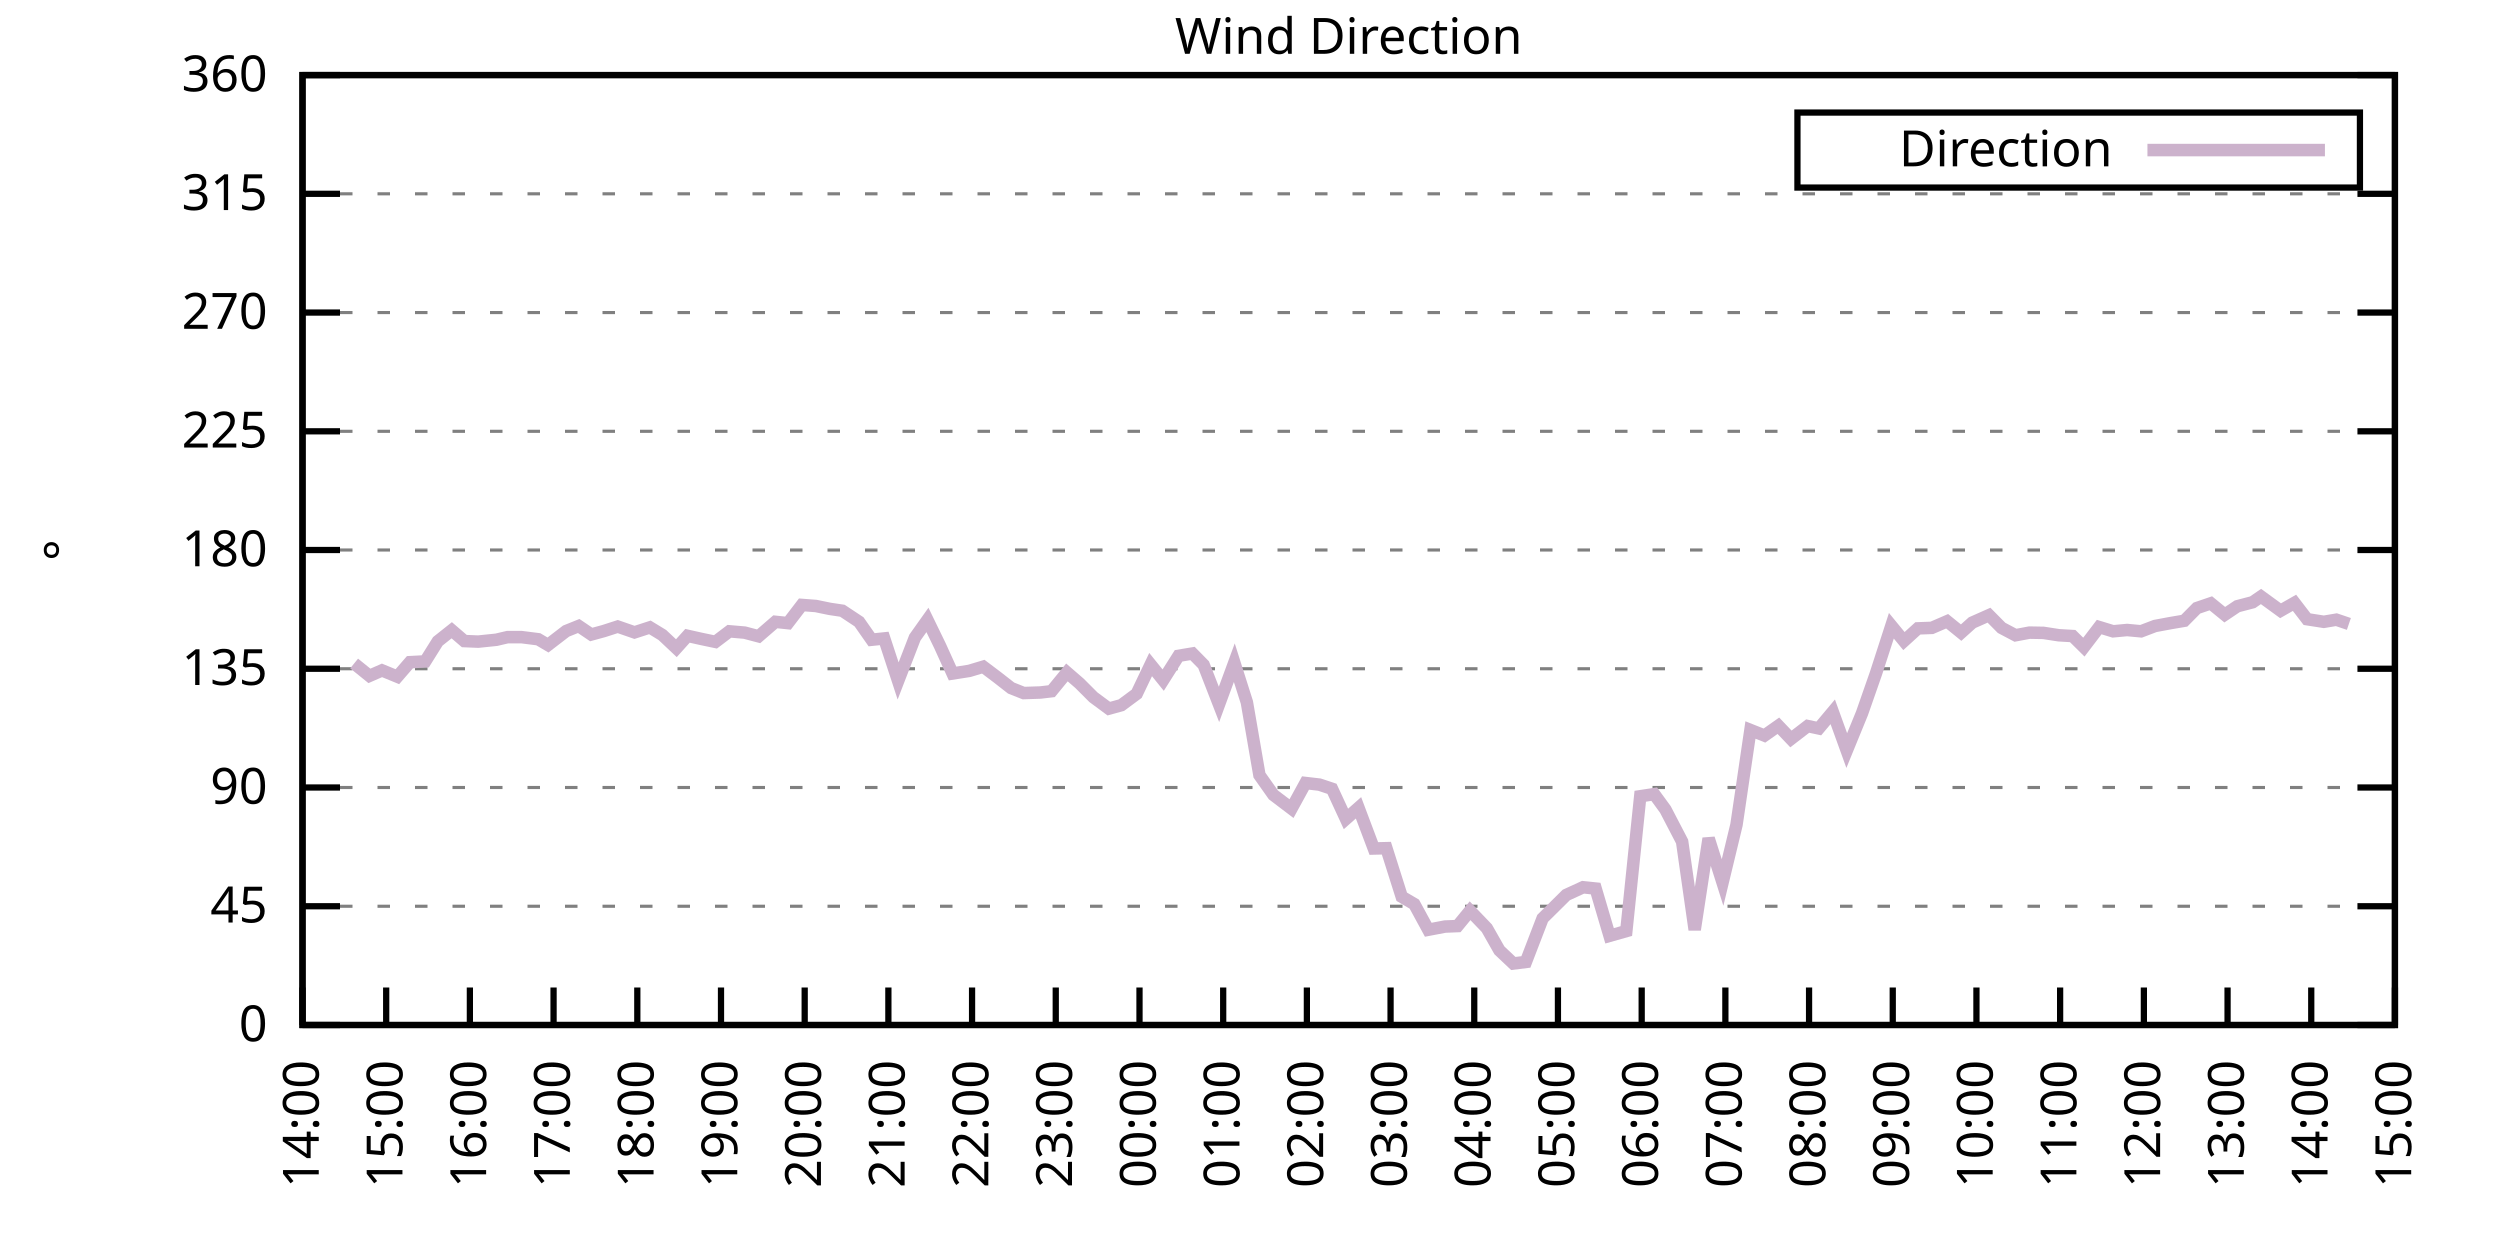
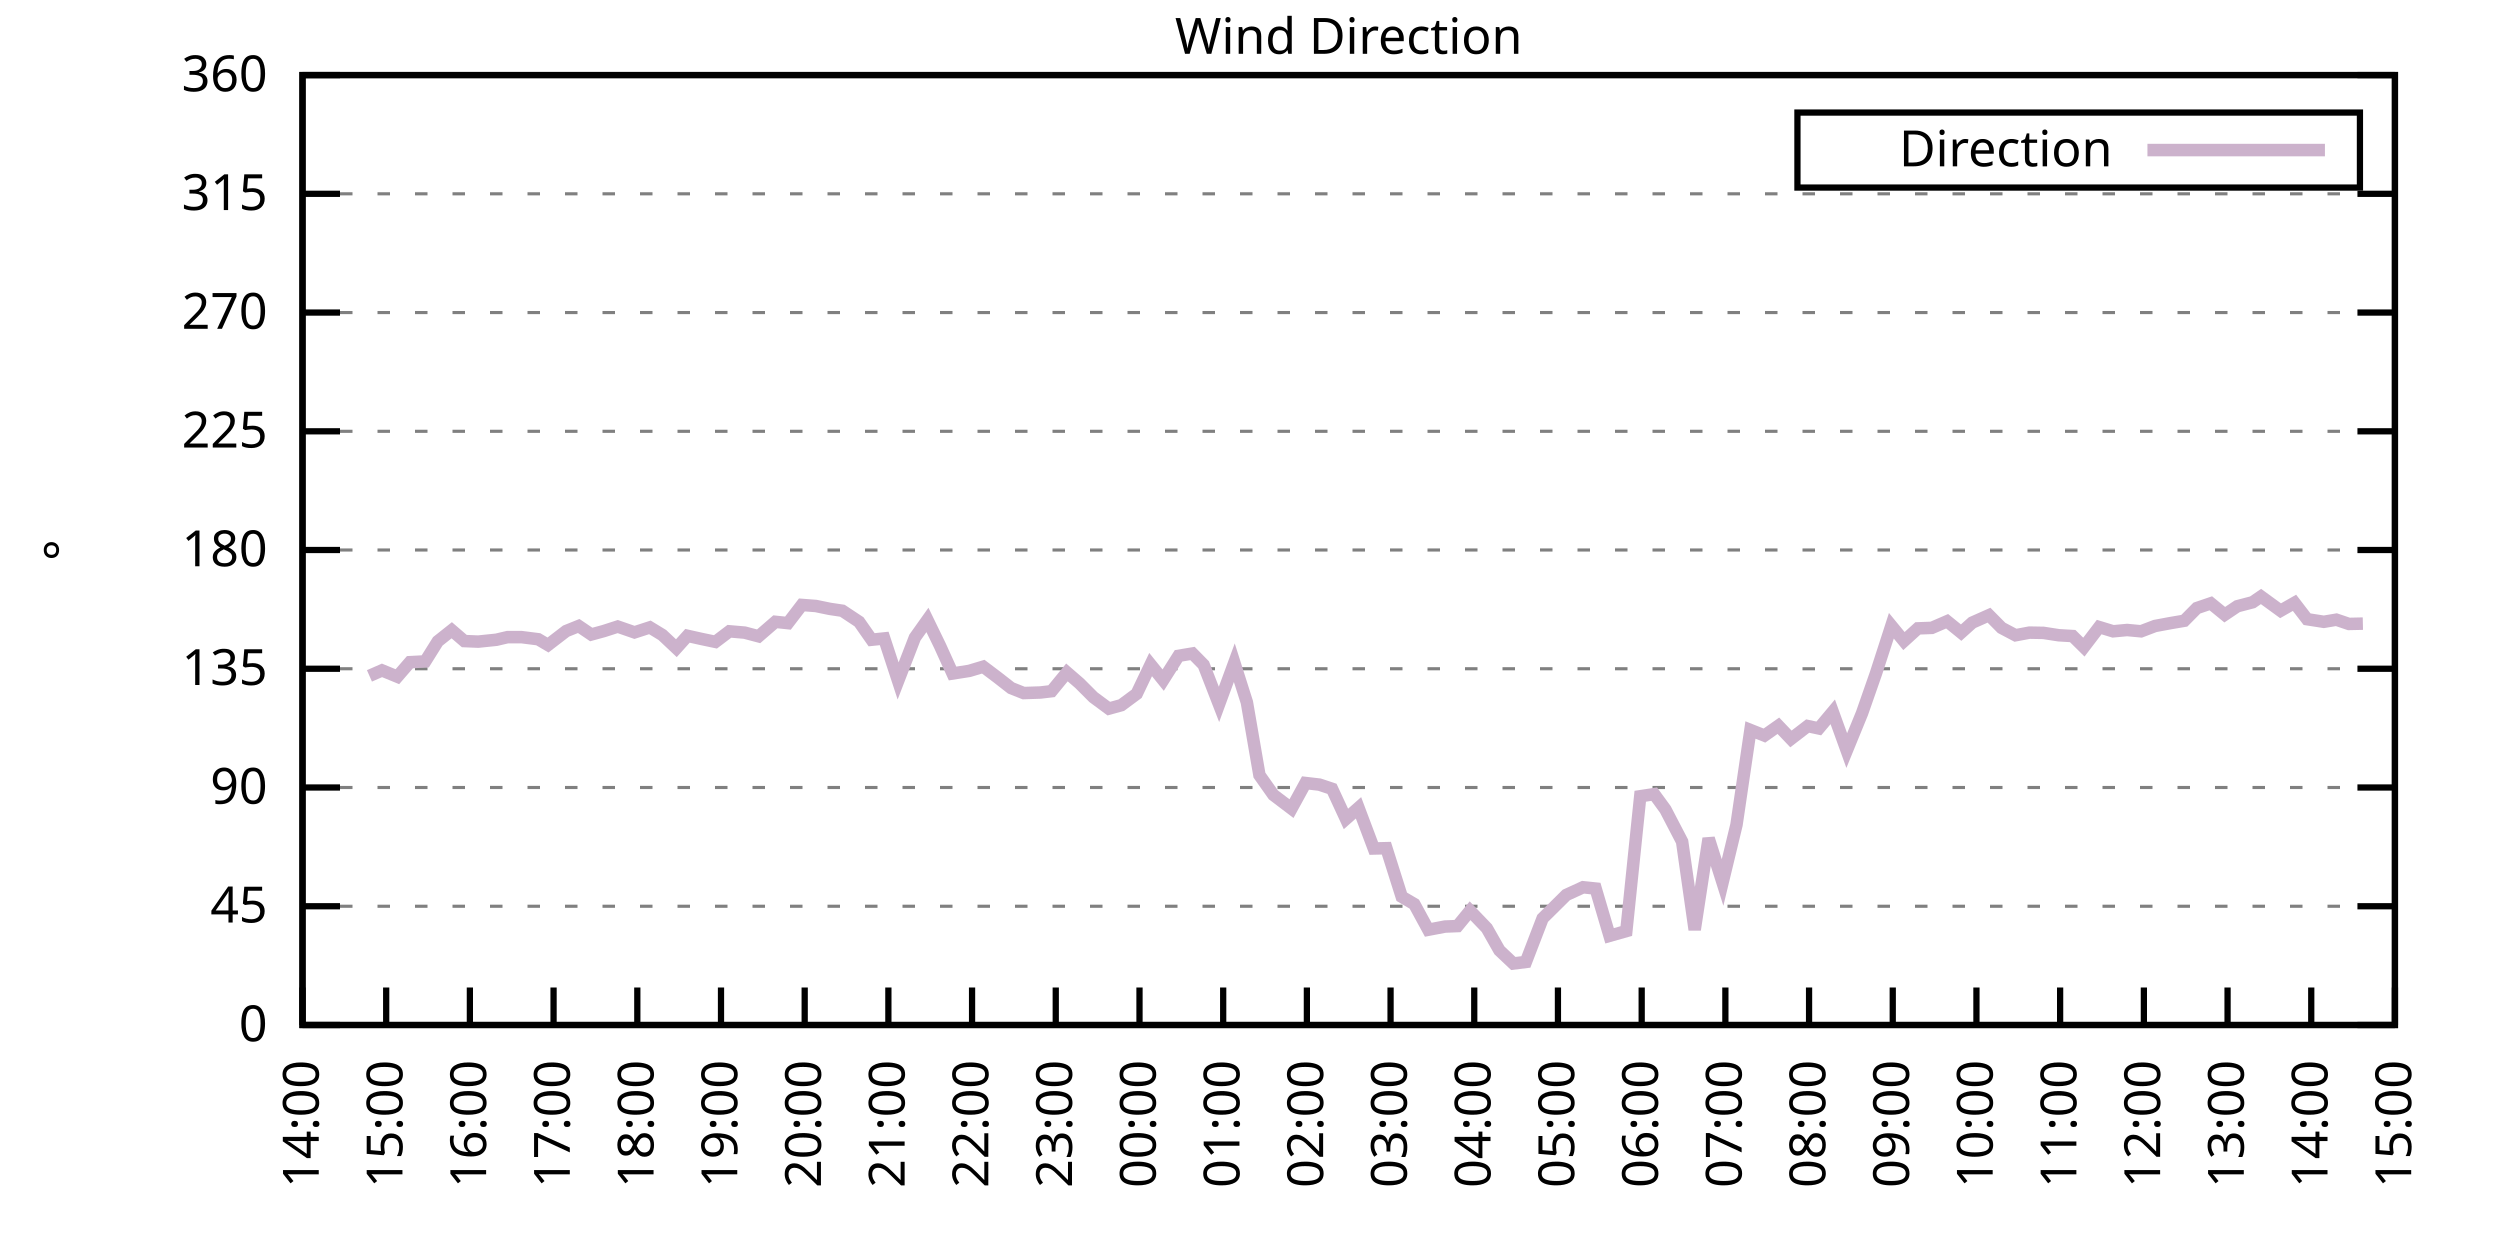
<svg xmlns="http://www.w3.org/2000/svg" xmlns:xlink="http://www.w3.org/1999/xlink" width="400" height="200" viewBox="0 0 400 200">
  <g id="gnuplot_canvas">
    <rect x="0" y="0" width="400" height="200" fill="none" />
    <defs>
      <circle id="gpDot" r="0.5" stroke-width="0.5" stroke="currentColor" />
      <path id="gpPt0" stroke-width="0.333" stroke="currentColor" d="M-1,0 h2 M0,-1 v2" />
      <path id="gpPt1" stroke-width="0.333" stroke="currentColor" d="M-1,-1 L1,1 M1,-1 L-1,1" />
      <path id="gpPt2" stroke-width="0.333" stroke="currentColor" d="M-1,0 L1,0 M0,-1 L0,1 M-1,-1 L1,1 M-1,1 L1,-1" />
      <rect id="gpPt3" stroke-width="0.333" stroke="currentColor" x="-1" y="-1" width="2" height="2" />
      <rect id="gpPt4" stroke-width="0.333" stroke="currentColor" fill="currentColor" x="-1" y="-1" width="2" height="2" />
      <circle id="gpPt5" stroke-width="0.333" stroke="currentColor" cx="0" cy="0" r="1" />
      <use xlink:href="#gpPt5" id="gpPt6" fill="currentColor" stroke="none" />
      <path id="gpPt7" stroke-width="0.333" stroke="currentColor" d="M0,-1.33 L-1.33,0.67 L1.33,0.67 z" />
      <use xlink:href="#gpPt7" id="gpPt8" fill="currentColor" stroke="none" />
      <use xlink:href="#gpPt7" id="gpPt9" stroke="currentColor" transform="rotate(180)" />
      <use xlink:href="#gpPt9" id="gpPt10" fill="currentColor" stroke="none" />
      <use xlink:href="#gpPt3" id="gpPt11" stroke="currentColor" transform="rotate(45)" />
      <use xlink:href="#gpPt11" id="gpPt12" fill="currentColor" stroke="none" />
      <path id="gpPt13" stroke-width="0.333" stroke="currentColor" d="M0,1.330 L1.265,0.411 L0.782,-1.067 L-0.782,-1.076 L-1.265,0.411 z" />
      <use xlink:href="#gpPt13" id="gpPt14" fill="currentColor" stroke="none" />
      <filter id="textbox" filterUnits="objectBoundingBox" x="0" y="0" height="1" width="1">
        <feFlood flood-color="white" flood-opacity="1" result="bgnd" />
        <feComposite in="SourceGraphic" in2="bgnd" operator="atop" />
      </filter>
      <filter id="greybox" filterUnits="objectBoundingBox" x="0" y="0" height="1" width="1">
        <feFlood flood-color="lightgrey" flood-opacity="1" result="grey" />
        <feComposite in="SourceGraphic" in2="grey" operator="atop" />
      </filter>
    </defs>
    <g fill="none" color="white" stroke="currentColor" stroke-width="1.00" stroke-linecap="butt" stroke-linejoin="miter">
</g>
    <g fill="none" color="black" stroke="currentColor" stroke-width="1.00" stroke-linecap="butt" stroke-linejoin="miter">
      <g stroke="none" shape-rendering="crispEdges">
        <polygon fill="rgb(255, 255, 255)" points="48.40,164.00 383.18,164.00 383.18,12.02 48.40,12.02 " />
      </g>
    </g>
    <g fill="none" color="black" stroke="currentColor" stroke-width="1.00" stroke-linecap="butt" stroke-linejoin="miter">
</g>
    <g fill="none" color="black" stroke="black" stroke-width="0.50" stroke-linecap="butt" stroke-linejoin="miter">
</g>
    <g fill="none" color="gray" stroke="currentColor" stroke-width="0.50" stroke-linecap="butt" stroke-linejoin="miter">
      <path stroke="gray" stroke-dasharray="2,4" class="gridline" d="M48.40,164.00 L383.19,164.00  " />
    </g>
    <g fill="none" color="gray" stroke="gray" stroke-width="1.00" stroke-linecap="butt" stroke-linejoin="miter">
</g>
    <g fill="none" color="black" stroke="currentColor" stroke-width="1.00" stroke-linecap="butt" stroke-linejoin="miter">
      <path stroke="black" d="M48.40,164.00 L54.40,164.00 M383.19,164.00 L377.19,164.00  " />
      <g transform="translate(42.80,166.60)" stroke="none" fill="black" font-family="Sans" font-size="8.00" text-anchor="end">
        <text>
          <tspan font-family="Sans"> 0</tspan>
        </text>
      </g>
    </g>
    <g fill="none" color="black" stroke="currentColor" stroke-width="1.00" stroke-linecap="butt" stroke-linejoin="miter">
</g>
    <g fill="none" color="black" stroke="black" stroke-width="0.50" stroke-linecap="butt" stroke-linejoin="miter">
</g>
    <g fill="none" color="gray" stroke="currentColor" stroke-width="0.50" stroke-linecap="butt" stroke-linejoin="miter">
      <path stroke="gray" stroke-dasharray="2,4" class="gridline" d="M48.40,145.00 L383.19,145.00  " />
    </g>
    <g fill="none" color="gray" stroke="gray" stroke-width="1.00" stroke-linecap="butt" stroke-linejoin="miter">
</g>
    <g fill="none" color="black" stroke="currentColor" stroke-width="1.00" stroke-linecap="butt" stroke-linejoin="miter">
      <path stroke="black" d="M48.40,145.00 L54.40,145.00 M383.19,145.00 L377.19,145.00  " />
      <g transform="translate(42.80,147.60)" stroke="none" fill="black" font-family="Sans" font-size="8.00" text-anchor="end">
        <text>
          <tspan font-family="Sans"> 45</tspan>
        </text>
      </g>
    </g>
    <g fill="none" color="black" stroke="currentColor" stroke-width="1.00" stroke-linecap="butt" stroke-linejoin="miter">
</g>
    <g fill="none" color="black" stroke="black" stroke-width="0.50" stroke-linecap="butt" stroke-linejoin="miter">
</g>
    <g fill="none" color="gray" stroke="currentColor" stroke-width="0.50" stroke-linecap="butt" stroke-linejoin="miter">
      <path stroke="gray" stroke-dasharray="2,4" class="gridline" d="M48.40,126.00 L383.19,126.00  " />
    </g>
    <g fill="none" color="gray" stroke="gray" stroke-width="1.00" stroke-linecap="butt" stroke-linejoin="miter">
</g>
    <g fill="none" color="black" stroke="currentColor" stroke-width="1.00" stroke-linecap="butt" stroke-linejoin="miter">
      <path stroke="black" d="M48.40,126.00 L54.40,126.00 M383.19,126.00 L377.19,126.00  " />
      <g transform="translate(42.80,128.60)" stroke="none" fill="black" font-family="Sans" font-size="8.00" text-anchor="end">
        <text>
          <tspan font-family="Sans"> 90</tspan>
        </text>
      </g>
    </g>
    <g fill="none" color="black" stroke="currentColor" stroke-width="1.00" stroke-linecap="butt" stroke-linejoin="miter">
</g>
    <g fill="none" color="black" stroke="black" stroke-width="0.50" stroke-linecap="butt" stroke-linejoin="miter">
</g>
    <g fill="none" color="gray" stroke="currentColor" stroke-width="0.50" stroke-linecap="butt" stroke-linejoin="miter">
      <path stroke="gray" stroke-dasharray="2,4" class="gridline" d="M48.40,107.00 L383.19,107.00  " />
    </g>
    <g fill="none" color="gray" stroke="gray" stroke-width="1.00" stroke-linecap="butt" stroke-linejoin="miter">
</g>
    <g fill="none" color="black" stroke="currentColor" stroke-width="1.00" stroke-linecap="butt" stroke-linejoin="miter">
      <path stroke="black" d="M48.40,107.00 L54.40,107.00 M383.19,107.00 L377.19,107.00  " />
      <g transform="translate(42.80,109.60)" stroke="none" fill="black" font-family="Sans" font-size="8.00" text-anchor="end">
        <text>
          <tspan font-family="Sans"> 135</tspan>
        </text>
      </g>
    </g>
    <g fill="none" color="black" stroke="currentColor" stroke-width="1.00" stroke-linecap="butt" stroke-linejoin="miter">
</g>
    <g fill="none" color="black" stroke="black" stroke-width="0.50" stroke-linecap="butt" stroke-linejoin="miter">
</g>
    <g fill="none" color="gray" stroke="currentColor" stroke-width="0.50" stroke-linecap="butt" stroke-linejoin="miter">
      <path stroke="gray" stroke-dasharray="2,4" class="gridline" d="M48.40,88.00 L383.19,88.00  " />
    </g>
    <g fill="none" color="gray" stroke="gray" stroke-width="1.00" stroke-linecap="butt" stroke-linejoin="miter">
</g>
    <g fill="none" color="black" stroke="currentColor" stroke-width="1.00" stroke-linecap="butt" stroke-linejoin="miter">
      <path stroke="black" d="M48.40,88.00 L54.40,88.00 M383.19,88.00 L377.19,88.00  " />
      <g transform="translate(42.80,90.60)" stroke="none" fill="black" font-family="Sans" font-size="8.00" text-anchor="end">
        <text>
          <tspan font-family="Sans"> 180</tspan>
        </text>
      </g>
    </g>
    <g fill="none" color="black" stroke="currentColor" stroke-width="1.00" stroke-linecap="butt" stroke-linejoin="miter">
</g>
    <g fill="none" color="black" stroke="black" stroke-width="0.50" stroke-linecap="butt" stroke-linejoin="miter">
</g>
    <g fill="none" color="gray" stroke="currentColor" stroke-width="0.50" stroke-linecap="butt" stroke-linejoin="miter">
      <path stroke="gray" stroke-dasharray="2,4" class="gridline" d="M48.40,69.01 L383.19,69.01  " />
    </g>
    <g fill="none" color="gray" stroke="gray" stroke-width="1.00" stroke-linecap="butt" stroke-linejoin="miter">
</g>
    <g fill="none" color="black" stroke="currentColor" stroke-width="1.00" stroke-linecap="butt" stroke-linejoin="miter">
      <path stroke="black" d="M48.40,69.01 L54.40,69.01 M383.19,69.01 L377.19,69.01  " />
      <g transform="translate(42.80,71.61)" stroke="none" fill="black" font-family="Sans" font-size="8.00" text-anchor="end">
        <text>
          <tspan font-family="Sans"> 225</tspan>
        </text>
      </g>
    </g>
    <g fill="none" color="black" stroke="currentColor" stroke-width="1.00" stroke-linecap="butt" stroke-linejoin="miter">
</g>
    <g fill="none" color="black" stroke="black" stroke-width="0.50" stroke-linecap="butt" stroke-linejoin="miter">
</g>
    <g fill="none" color="gray" stroke="currentColor" stroke-width="0.50" stroke-linecap="butt" stroke-linejoin="miter">
      <path stroke="gray" stroke-dasharray="2,4" class="gridline" d="M48.40,50.01 L383.19,50.01  " />
    </g>
    <g fill="none" color="gray" stroke="gray" stroke-width="1.00" stroke-linecap="butt" stroke-linejoin="miter">
</g>
    <g fill="none" color="black" stroke="currentColor" stroke-width="1.00" stroke-linecap="butt" stroke-linejoin="miter">
      <path stroke="black" d="M48.40,50.01 L54.40,50.01 M383.19,50.01 L377.19,50.01  " />
      <g transform="translate(42.80,52.61)" stroke="none" fill="black" font-family="Sans" font-size="8.00" text-anchor="end">
        <text>
          <tspan font-family="Sans"> 270</tspan>
        </text>
      </g>
    </g>
    <g fill="none" color="black" stroke="currentColor" stroke-width="1.00" stroke-linecap="butt" stroke-linejoin="miter">
</g>
    <g fill="none" color="black" stroke="black" stroke-width="0.50" stroke-linecap="butt" stroke-linejoin="miter">
</g>
    <g fill="none" color="gray" stroke="currentColor" stroke-width="0.50" stroke-linecap="butt" stroke-linejoin="miter">
      <path stroke="gray" stroke-dasharray="2,4" class="gridline" d="M48.40,31.01 L383.19,31.01  " />
    </g>
    <g fill="none" color="gray" stroke="gray" stroke-width="1.00" stroke-linecap="butt" stroke-linejoin="miter">
</g>
    <g fill="none" color="black" stroke="currentColor" stroke-width="1.00" stroke-linecap="butt" stroke-linejoin="miter">
      <path stroke="black" d="M48.40,31.01 L54.40,31.01 M383.19,31.01 L377.19,31.01  " />
      <g transform="translate(42.80,33.61)" stroke="none" fill="black" font-family="Sans" font-size="8.00" text-anchor="end">
        <text>
          <tspan font-family="Sans"> 315</tspan>
        </text>
      </g>
    </g>
    <g fill="none" color="black" stroke="currentColor" stroke-width="1.00" stroke-linecap="butt" stroke-linejoin="miter">
</g>
    <g fill="none" color="black" stroke="black" stroke-width="0.50" stroke-linecap="butt" stroke-linejoin="miter">
</g>
    <g fill="none" color="gray" stroke="currentColor" stroke-width="0.50" stroke-linecap="butt" stroke-linejoin="miter">
      <path stroke="gray" stroke-dasharray="2,4" class="gridline" d="M48.40,12.01 L383.19,12.01  " />
    </g>
    <g fill="none" color="gray" stroke="gray" stroke-width="1.00" stroke-linecap="butt" stroke-linejoin="miter">
</g>
    <g fill="none" color="black" stroke="currentColor" stroke-width="1.00" stroke-linecap="butt" stroke-linejoin="miter">
      <path stroke="black" d="M48.40,12.01 L54.40,12.01 M383.19,12.01 L377.19,12.01  " />
      <g transform="translate(42.80,14.61)" stroke="none" fill="black" font-family="Sans" font-size="8.00" text-anchor="end">
        <text>
          <tspan font-family="Sans"> 360</tspan>
        </text>
      </g>
    </g>
    <g fill="none" color="black" stroke="currentColor" stroke-width="1.00" stroke-linecap="butt" stroke-linejoin="miter">
      <path stroke="black" d="M48.40,164.00 L48.40,158.00  " />
      <g transform="translate(51.00,169.60) rotate(270.00)" stroke="none" fill="black" font-family="Sans" font-size="8.00" text-anchor="end">
        <text>
          <tspan font-family="Sans">14:00</tspan>
        </text>
      </g>
    </g>
    <g fill="none" color="black" stroke="currentColor" stroke-width="1.00" stroke-linecap="butt" stroke-linejoin="miter">
      <path stroke="black" d="M61.79,164.00 L61.79,158.00  " />
      <g transform="translate(64.39,169.60) rotate(270.00)" stroke="none" fill="black" font-family="Sans" font-size="8.00" text-anchor="end">
        <text>
          <tspan font-family="Sans">15:00</tspan>
        </text>
      </g>
    </g>
    <g fill="none" color="black" stroke="currentColor" stroke-width="1.00" stroke-linecap="butt" stroke-linejoin="miter">
      <path stroke="black" d="M75.18,164.00 L75.18,158.00  " />
      <g transform="translate(77.78,169.60) rotate(270.00)" stroke="none" fill="black" font-family="Sans" font-size="8.00" text-anchor="end">
        <text>
          <tspan font-family="Sans">16:00</tspan>
        </text>
      </g>
    </g>
    <g fill="none" color="black" stroke="currentColor" stroke-width="1.00" stroke-linecap="butt" stroke-linejoin="miter">
      <path stroke="black" d="M88.57,164.00 L88.57,158.00  " />
      <g transform="translate(91.17,169.60) rotate(270.00)" stroke="none" fill="black" font-family="Sans" font-size="8.00" text-anchor="end">
        <text>
          <tspan font-family="Sans">17:00</tspan>
        </text>
      </g>
    </g>
    <g fill="none" color="black" stroke="currentColor" stroke-width="1.00" stroke-linecap="butt" stroke-linejoin="miter">
      <path stroke="black" d="M101.97,164.00 L101.97,158.00  " />
      <g transform="translate(104.57,169.60) rotate(270.00)" stroke="none" fill="black" font-family="Sans" font-size="8.00" text-anchor="end">
        <text>
          <tspan font-family="Sans">18:00</tspan>
        </text>
      </g>
    </g>
    <g fill="none" color="black" stroke="currentColor" stroke-width="1.00" stroke-linecap="butt" stroke-linejoin="miter">
      <path stroke="black" d="M115.36,164.00 L115.36,158.00  " />
      <g transform="translate(117.96,169.60) rotate(270.00)" stroke="none" fill="black" font-family="Sans" font-size="8.00" text-anchor="end">
        <text>
          <tspan font-family="Sans">19:00</tspan>
        </text>
      </g>
    </g>
    <g fill="none" color="black" stroke="currentColor" stroke-width="1.00" stroke-linecap="butt" stroke-linejoin="miter">
      <path stroke="black" d="M128.75,164.00 L128.75,158.00  " />
      <g transform="translate(131.35,169.60) rotate(270.00)" stroke="none" fill="black" font-family="Sans" font-size="8.00" text-anchor="end">
        <text>
          <tspan font-family="Sans">20:00</tspan>
        </text>
      </g>
    </g>
    <g fill="none" color="black" stroke="currentColor" stroke-width="1.00" stroke-linecap="butt" stroke-linejoin="miter">
      <path stroke="black" d="M142.14,164.00 L142.14,158.00  " />
      <g transform="translate(144.74,169.60) rotate(270.00)" stroke="none" fill="black" font-family="Sans" font-size="8.00" text-anchor="end">
        <text>
          <tspan font-family="Sans">21:00</tspan>
        </text>
      </g>
    </g>
    <g fill="none" color="black" stroke="currentColor" stroke-width="1.00" stroke-linecap="butt" stroke-linejoin="miter">
      <path stroke="black" d="M155.53,164.00 L155.53,158.00  " />
      <g transform="translate(158.13,169.60) rotate(270.00)" stroke="none" fill="black" font-family="Sans" font-size="8.00" text-anchor="end">
        <text>
          <tspan font-family="Sans">22:00</tspan>
        </text>
      </g>
    </g>
    <g fill="none" color="black" stroke="currentColor" stroke-width="1.00" stroke-linecap="butt" stroke-linejoin="miter">
      <path stroke="black" d="M168.92,164.00 L168.92,158.00  " />
      <g transform="translate(171.52,169.60) rotate(270.00)" stroke="none" fill="black" font-family="Sans" font-size="8.00" text-anchor="end">
        <text>
          <tspan font-family="Sans">23:00</tspan>
        </text>
      </g>
    </g>
    <g fill="none" color="black" stroke="currentColor" stroke-width="1.00" stroke-linecap="butt" stroke-linejoin="miter">
      <path stroke="black" d="M182.32,164.00 L182.32,158.00  " />
      <g transform="translate(184.92,169.60) rotate(270.00)" stroke="none" fill="black" font-family="Sans" font-size="8.00" text-anchor="end">
        <text>
          <tspan font-family="Sans">00:00</tspan>
        </text>
      </g>
    </g>
    <g fill="none" color="black" stroke="currentColor" stroke-width="1.00" stroke-linecap="butt" stroke-linejoin="miter">
      <path stroke="black" d="M195.71,164.00 L195.71,158.00  " />
      <g transform="translate(198.31,169.60) rotate(270.00)" stroke="none" fill="black" font-family="Sans" font-size="8.00" text-anchor="end">
        <text>
          <tspan font-family="Sans">01:00</tspan>
        </text>
      </g>
    </g>
    <g fill="none" color="black" stroke="currentColor" stroke-width="1.00" stroke-linecap="butt" stroke-linejoin="miter">
      <path stroke="black" d="M209.10,164.00 L209.10,158.00  " />
      <g transform="translate(211.70,169.60) rotate(270.00)" stroke="none" fill="black" font-family="Sans" font-size="8.00" text-anchor="end">
        <text>
          <tspan font-family="Sans">02:00</tspan>
        </text>
      </g>
    </g>
    <g fill="none" color="black" stroke="currentColor" stroke-width="1.00" stroke-linecap="butt" stroke-linejoin="miter">
      <path stroke="black" d="M222.49,164.00 L222.49,158.00  " />
      <g transform="translate(225.09,169.60) rotate(270.00)" stroke="none" fill="black" font-family="Sans" font-size="8.00" text-anchor="end">
        <text>
          <tspan font-family="Sans">03:00</tspan>
        </text>
      </g>
    </g>
    <g fill="none" color="black" stroke="currentColor" stroke-width="1.00" stroke-linecap="butt" stroke-linejoin="miter">
      <path stroke="black" d="M235.88,164.00 L235.88,158.00  " />
      <g transform="translate(238.48,169.60) rotate(270.00)" stroke="none" fill="black" font-family="Sans" font-size="8.00" text-anchor="end">
        <text>
          <tspan font-family="Sans">04:00</tspan>
        </text>
      </g>
    </g>
    <g fill="none" color="black" stroke="currentColor" stroke-width="1.00" stroke-linecap="butt" stroke-linejoin="miter">
      <path stroke="black" d="M249.27,164.00 L249.27,158.00  " />
      <g transform="translate(251.87,169.60) rotate(270.00)" stroke="none" fill="black" font-family="Sans" font-size="8.00" text-anchor="end">
        <text>
          <tspan font-family="Sans">05:00</tspan>
        </text>
      </g>
    </g>
    <g fill="none" color="black" stroke="currentColor" stroke-width="1.00" stroke-linecap="butt" stroke-linejoin="miter">
      <path stroke="black" d="M262.67,164.00 L262.67,158.00  " />
      <g transform="translate(265.27,169.60) rotate(270.00)" stroke="none" fill="black" font-family="Sans" font-size="8.00" text-anchor="end">
        <text>
          <tspan font-family="Sans">06:00</tspan>
        </text>
      </g>
    </g>
    <g fill="none" color="black" stroke="currentColor" stroke-width="1.00" stroke-linecap="butt" stroke-linejoin="miter">
      <path stroke="black" d="M276.06,164.00 L276.06,158.00  " />
      <g transform="translate(278.66,169.60) rotate(270.00)" stroke="none" fill="black" font-family="Sans" font-size="8.00" text-anchor="end">
        <text>
          <tspan font-family="Sans">07:00</tspan>
        </text>
      </g>
    </g>
    <g fill="none" color="black" stroke="currentColor" stroke-width="1.00" stroke-linecap="butt" stroke-linejoin="miter">
      <path stroke="black" d="M289.45,164.00 L289.45,158.00  " />
      <g transform="translate(292.05,169.60) rotate(270.00)" stroke="none" fill="black" font-family="Sans" font-size="8.00" text-anchor="end">
        <text>
          <tspan font-family="Sans">08:00</tspan>
        </text>
      </g>
    </g>
    <g fill="none" color="black" stroke="currentColor" stroke-width="1.00" stroke-linecap="butt" stroke-linejoin="miter">
      <path stroke="black" d="M302.84,164.00 L302.84,158.00  " />
      <g transform="translate(305.44,169.60) rotate(270.00)" stroke="none" fill="black" font-family="Sans" font-size="8.00" text-anchor="end">
        <text>
          <tspan font-family="Sans">09:00</tspan>
        </text>
      </g>
    </g>
    <g fill="none" color="black" stroke="currentColor" stroke-width="1.00" stroke-linecap="butt" stroke-linejoin="miter">
      <path stroke="black" d="M316.23,164.00 L316.23,158.00  " />
      <g transform="translate(318.83,169.60) rotate(270.00)" stroke="none" fill="black" font-family="Sans" font-size="8.00" text-anchor="end">
        <text>
          <tspan font-family="Sans">10:00</tspan>
        </text>
      </g>
    </g>
    <g fill="none" color="black" stroke="currentColor" stroke-width="1.00" stroke-linecap="butt" stroke-linejoin="miter">
      <path stroke="black" d="M329.62,164.00 L329.62,158.00  " />
      <g transform="translate(332.22,169.60) rotate(270.00)" stroke="none" fill="black" font-family="Sans" font-size="8.00" text-anchor="end">
        <text>
          <tspan font-family="Sans">11:00</tspan>
        </text>
      </g>
    </g>
    <g fill="none" color="black" stroke="currentColor" stroke-width="1.00" stroke-linecap="butt" stroke-linejoin="miter">
      <path stroke="black" d="M343.02,164.00 L343.02,158.00  " />
      <g transform="translate(345.62,169.60) rotate(270.00)" stroke="none" fill="black" font-family="Sans" font-size="8.00" text-anchor="end">
        <text>
          <tspan font-family="Sans">12:00</tspan>
        </text>
      </g>
    </g>
    <g fill="none" color="black" stroke="currentColor" stroke-width="1.00" stroke-linecap="butt" stroke-linejoin="miter">
      <path stroke="black" d="M356.41,164.00 L356.41,158.00  " />
      <g transform="translate(359.01,169.60) rotate(270.00)" stroke="none" fill="black" font-family="Sans" font-size="8.00" text-anchor="end">
        <text>
          <tspan font-family="Sans">13:00</tspan>
        </text>
      </g>
    </g>
    <g fill="none" color="black" stroke="currentColor" stroke-width="1.00" stroke-linecap="butt" stroke-linejoin="miter">
      <path stroke="black" d="M369.80,164.00 L369.80,158.00  " />
      <g transform="translate(372.40,169.60) rotate(270.00)" stroke="none" fill="black" font-family="Sans" font-size="8.00" text-anchor="end">
        <text>
          <tspan font-family="Sans">14:00</tspan>
        </text>
      </g>
    </g>
    <g fill="none" color="black" stroke="currentColor" stroke-width="1.00" stroke-linecap="butt" stroke-linejoin="miter">
      <path stroke="black" d="M383.19,164.00 L383.19,158.00  " />
      <g transform="translate(385.79,169.60) rotate(270.00)" stroke="none" fill="black" font-family="Sans" font-size="8.00" text-anchor="end">
        <text>
          <tspan font-family="Sans">15:00</tspan>
        </text>
      </g>
    </g>
    <g fill="none" color="black" stroke="currentColor" stroke-width="1.00" stroke-linecap="butt" stroke-linejoin="miter">
</g>
    <g fill="none" color="black" stroke="currentColor" stroke-width="1.00" stroke-linecap="butt" stroke-linejoin="miter">
      <path stroke="black" d="M48.40,12.01 L48.40,164.00 L383.19,164.00 L383.19,12.01 L48.40,12.01 Z  " />
    </g>
    <g fill="none" color="black" stroke="currentColor" stroke-width="1.00" stroke-linecap="butt" stroke-linejoin="miter">
</g>
    <g fill="none" color="black" stroke="currentColor" stroke-width="1.00" stroke-linecap="butt" stroke-linejoin="miter">
      <path stroke="black" d="M287.59,30.01 L287.59,18.01 L377.59,18.01 L377.59,30.01 L287.59,30.01 Z  " />
    </g>
    <g id="Wind_direction_plot_1">
      <g fill="none" color="white" stroke="black" stroke-width="2.00" stroke-linecap="butt" stroke-linejoin="miter">
</g>
      <g fill="none" color="black" stroke="currentColor" stroke-width="2.00" stroke-linecap="butt" stroke-linejoin="miter">
        <g transform="translate(337.99,26.61)" stroke="none" fill="black" font-family="Sans" font-size="8.00" text-anchor="end">
          <text>
            <tspan font-family="Sans">Direction</tspan>
          </text>
        </g>
      </g>
      <g fill="none" color="black" stroke="currentColor" stroke-width="2.00" stroke-linecap="butt" stroke-linejoin="miter">
-         <path stroke="rgb(204, 178, 204)" d="M343.59,24.01 L371.99,24.01 M56.66,106.16 L59.11,108.14 L61.12,107.26 L63.58,108.27 L65.59,105.95 L68.04,105.82   L70.05,102.61 L72.28,100.84 L74.29,102.57 L76.52,102.66 L79.42,102.36 L81.21,101.94 L83.44,101.94 L86.12,102.28   L87.68,103.20 L90.58,100.97 L92.59,100.16 L94.60,101.52 L96.61,100.97 L98.84,100.25 L101.52,101.18 L103.98,100.38   L105.98,101.60 L108.22,103.71 L110.00,101.73 L112.23,102.23 L114.47,102.70 L116.70,101.01 L119.15,101.22 L121.38,101.81   L124.06,99.49 L126.07,99.70 L128.30,96.79 L130.54,96.96 L132.77,97.42 L134.78,97.72 L137.45,99.49 L139.46,102.36   L141.47,102.15 L143.70,108.95 L146.38,102.02 L148.39,99.19 L150.40,103.33 L152.41,107.76 L155.09,107.34 L157.32,106.67   L159.55,108.35 L161.78,110.09 L163.79,110.89 L166.47,110.80 L168.25,110.59 L170.71,107.59 L172.72,109.33 L174.95,111.56   L177.41,113.38 L179.41,112.83 L181.87,111.01 L184.10,106.33 L186.11,108.82 L188.57,104.93 L190.80,104.56 L192.58,106.37   L195.04,112.70 L197.49,106.03 L199.50,112.37 L201.51,124.02 L203.74,127.18 L206.64,129.38 L208.88,125.28 L211.11,125.54   L213.12,126.21 L215.35,131.03 L217.36,129.25 L219.81,135.76 L221.82,135.71 L224.28,143.48 L226.29,144.66 L228.52,148.76   L231.20,148.25 L233.20,148.17 L235.21,145.72 L237.89,148.51 L239.90,152.05 L242.13,154.16 L244.14,153.91 L246.82,146.94   L250.61,143.19 L253.29,141.96 L255.30,142.17 L257.53,149.73 L260.21,148.97 L262.44,127.40 L264.67,127.06 L266.46,129.51   L269.14,134.66 L271.15,148.76 L273.38,134.15 L275.61,141.20 L277.84,131.96 L280.07,116.80 L282.31,117.69 L284.54,116.12   L286.55,118.23 L289.23,116.17 L291.01,116.55 L293.24,113.89 L295.48,120.09 L297.93,114.10 L300.16,107.72 L302.62,100.12   L304.63,102.57 L306.86,100.54 L309.09,100.46 L311.54,99.40 L313.78,101.22 L315.56,99.62 L318.24,98.43 L320.25,100.46   L322.48,101.64 L324.71,101.22 L326.95,101.26 L329.40,101.64 L331.63,101.77 L333.42,103.54 L335.87,100.33 L338.10,101.01   L340.34,100.80 L342.57,101.01 L344.80,100.16 L347.26,99.70 L349.49,99.32 L351.50,97.29 L353.73,96.53 L355.96,98.35   L357.97,97.00 L360.42,96.36 L361.76,95.44 L364.89,97.72 L367.12,96.45 L369.13,99.07 L371.81,99.49 L373.82,99.15   L375.82,99.83  " />
+         <path stroke="rgb(204, 178, 204)" d="M343.59,24.01 L371.99,24.01 M59.11,108.14 L61.12,107.26 L63.58,108.27 L65.59,105.95 L68.04,105.82 L70.05,102.61   L72.28,100.84 L74.29,102.57 L76.52,102.66 L79.42,102.36 L81.21,101.94 L83.44,101.94 L86.12,102.28 L87.68,103.20   L90.58,100.97 L92.59,100.16 L94.60,101.52 L96.61,100.97 L98.84,100.25 L101.52,101.18 L103.98,100.38 L105.98,101.60   L108.22,103.71 L110.00,101.73 L112.23,102.23 L114.47,102.70 L116.70,101.01 L119.15,101.22 L121.38,101.81 L124.06,99.49   L126.07,99.70 L128.30,96.79 L130.54,96.96 L132.77,97.42 L134.78,97.72 L137.45,99.49 L139.46,102.36 L141.47,102.15   L143.70,108.95 L146.38,102.02 L148.39,99.19 L150.40,103.33 L152.41,107.76 L155.09,107.34 L157.32,106.67 L159.55,108.35   L161.78,110.09 L163.79,110.89 L166.47,110.80 L168.25,110.59 L170.71,107.59 L172.72,109.33 L174.95,111.56 L177.41,113.38   L179.41,112.83 L181.87,111.01 L184.10,106.33 L186.11,108.82 L188.57,104.93 L190.80,104.56 L192.58,106.37 L195.04,112.70   L197.49,106.03 L199.50,112.37 L201.51,124.02 L203.74,127.18 L206.64,129.38 L208.88,125.28 L211.11,125.54 L213.12,126.21   L215.35,131.03 L217.36,129.25 L219.81,135.76 L221.82,135.71 L224.28,143.48 L226.29,144.66 L228.52,148.76 L231.20,148.25   L233.20,148.17 L235.21,145.72 L237.89,148.51 L239.90,152.05 L242.13,154.16 L244.14,153.91 L246.82,146.94 L250.61,143.19   L253.29,141.96 L255.30,142.17 L257.53,149.73 L260.21,148.97 L262.44,127.40 L264.67,127.06 L266.46,129.51 L269.14,134.66   L271.15,148.76 L273.38,134.15 L275.61,141.20 L277.84,131.96 L280.07,116.80 L282.31,117.69 L284.54,116.12 L286.55,118.23   L289.23,116.17 L291.01,116.55 L293.24,113.89 L295.48,120.09 L297.93,114.10 L300.16,107.72 L302.62,100.12 L304.63,102.57   L306.86,100.54 L309.09,100.46 L311.54,99.40 L313.78,101.22 L315.56,99.62 L318.24,98.43 L320.25,100.46 L322.48,101.64   L324.71,101.22 L326.95,101.26 L329.40,101.64 L331.63,101.77 L333.42,103.54 L335.87,100.33 L338.10,101.01 L340.34,100.80   L342.57,101.01 L344.80,100.16 L347.26,99.70 L349.49,99.32 L351.50,97.29 L353.73,96.53 L355.96,98.35 L357.97,97.00   L360.42,96.36 L361.76,95.44 L364.89,97.72 L367.12,96.45 L369.13,99.07 L371.81,99.49 L373.82,99.15 L375.82,99.83   L378.06,99.78  " />
      </g>
    </g>
    <g fill="none" color="black" stroke="currentColor" stroke-width="2.00" stroke-linecap="butt" stroke-linejoin="miter">
</g>
    <g fill="none" color="black" stroke="black" stroke-width="1.00" stroke-linecap="butt" stroke-linejoin="miter">
</g>
    <g fill="none" color="black" stroke="currentColor" stroke-width="1.00" stroke-linecap="butt" stroke-linejoin="miter">
      <path stroke="black" d="M48.40,12.01 L48.40,164.00 L383.19,164.00 L383.19,12.01 L48.40,12.01 Z  " />
      <g transform="translate(12.80,88.01) rotate(270.00)" stroke="none" fill="black" font-family="Sans" font-size="8.00" text-anchor="middle">
        <text>
          <tspan font-family="Sans">°</tspan>
        </text>
      </g>
    </g>
    <g fill="none" color="black" stroke="currentColor" stroke-width="1.00" stroke-linecap="butt" stroke-linejoin="miter">
</g>
    <g fill="none" color="black" stroke="currentColor" stroke-width="1.00" stroke-linecap="butt" stroke-linejoin="miter">
      <g transform="translate(215.79,8.61)" stroke="none" fill="black" font-family="Sans" font-size="8.00" text-anchor="middle">
        <text>
          <tspan font-family="Sans">Wind Direction</tspan>
        </text>
      </g>
    </g>
    <g fill="none" color="black" stroke="currentColor" stroke-width="1.00" stroke-linecap="butt" stroke-linejoin="miter">
</g>
  </g>
</svg>
